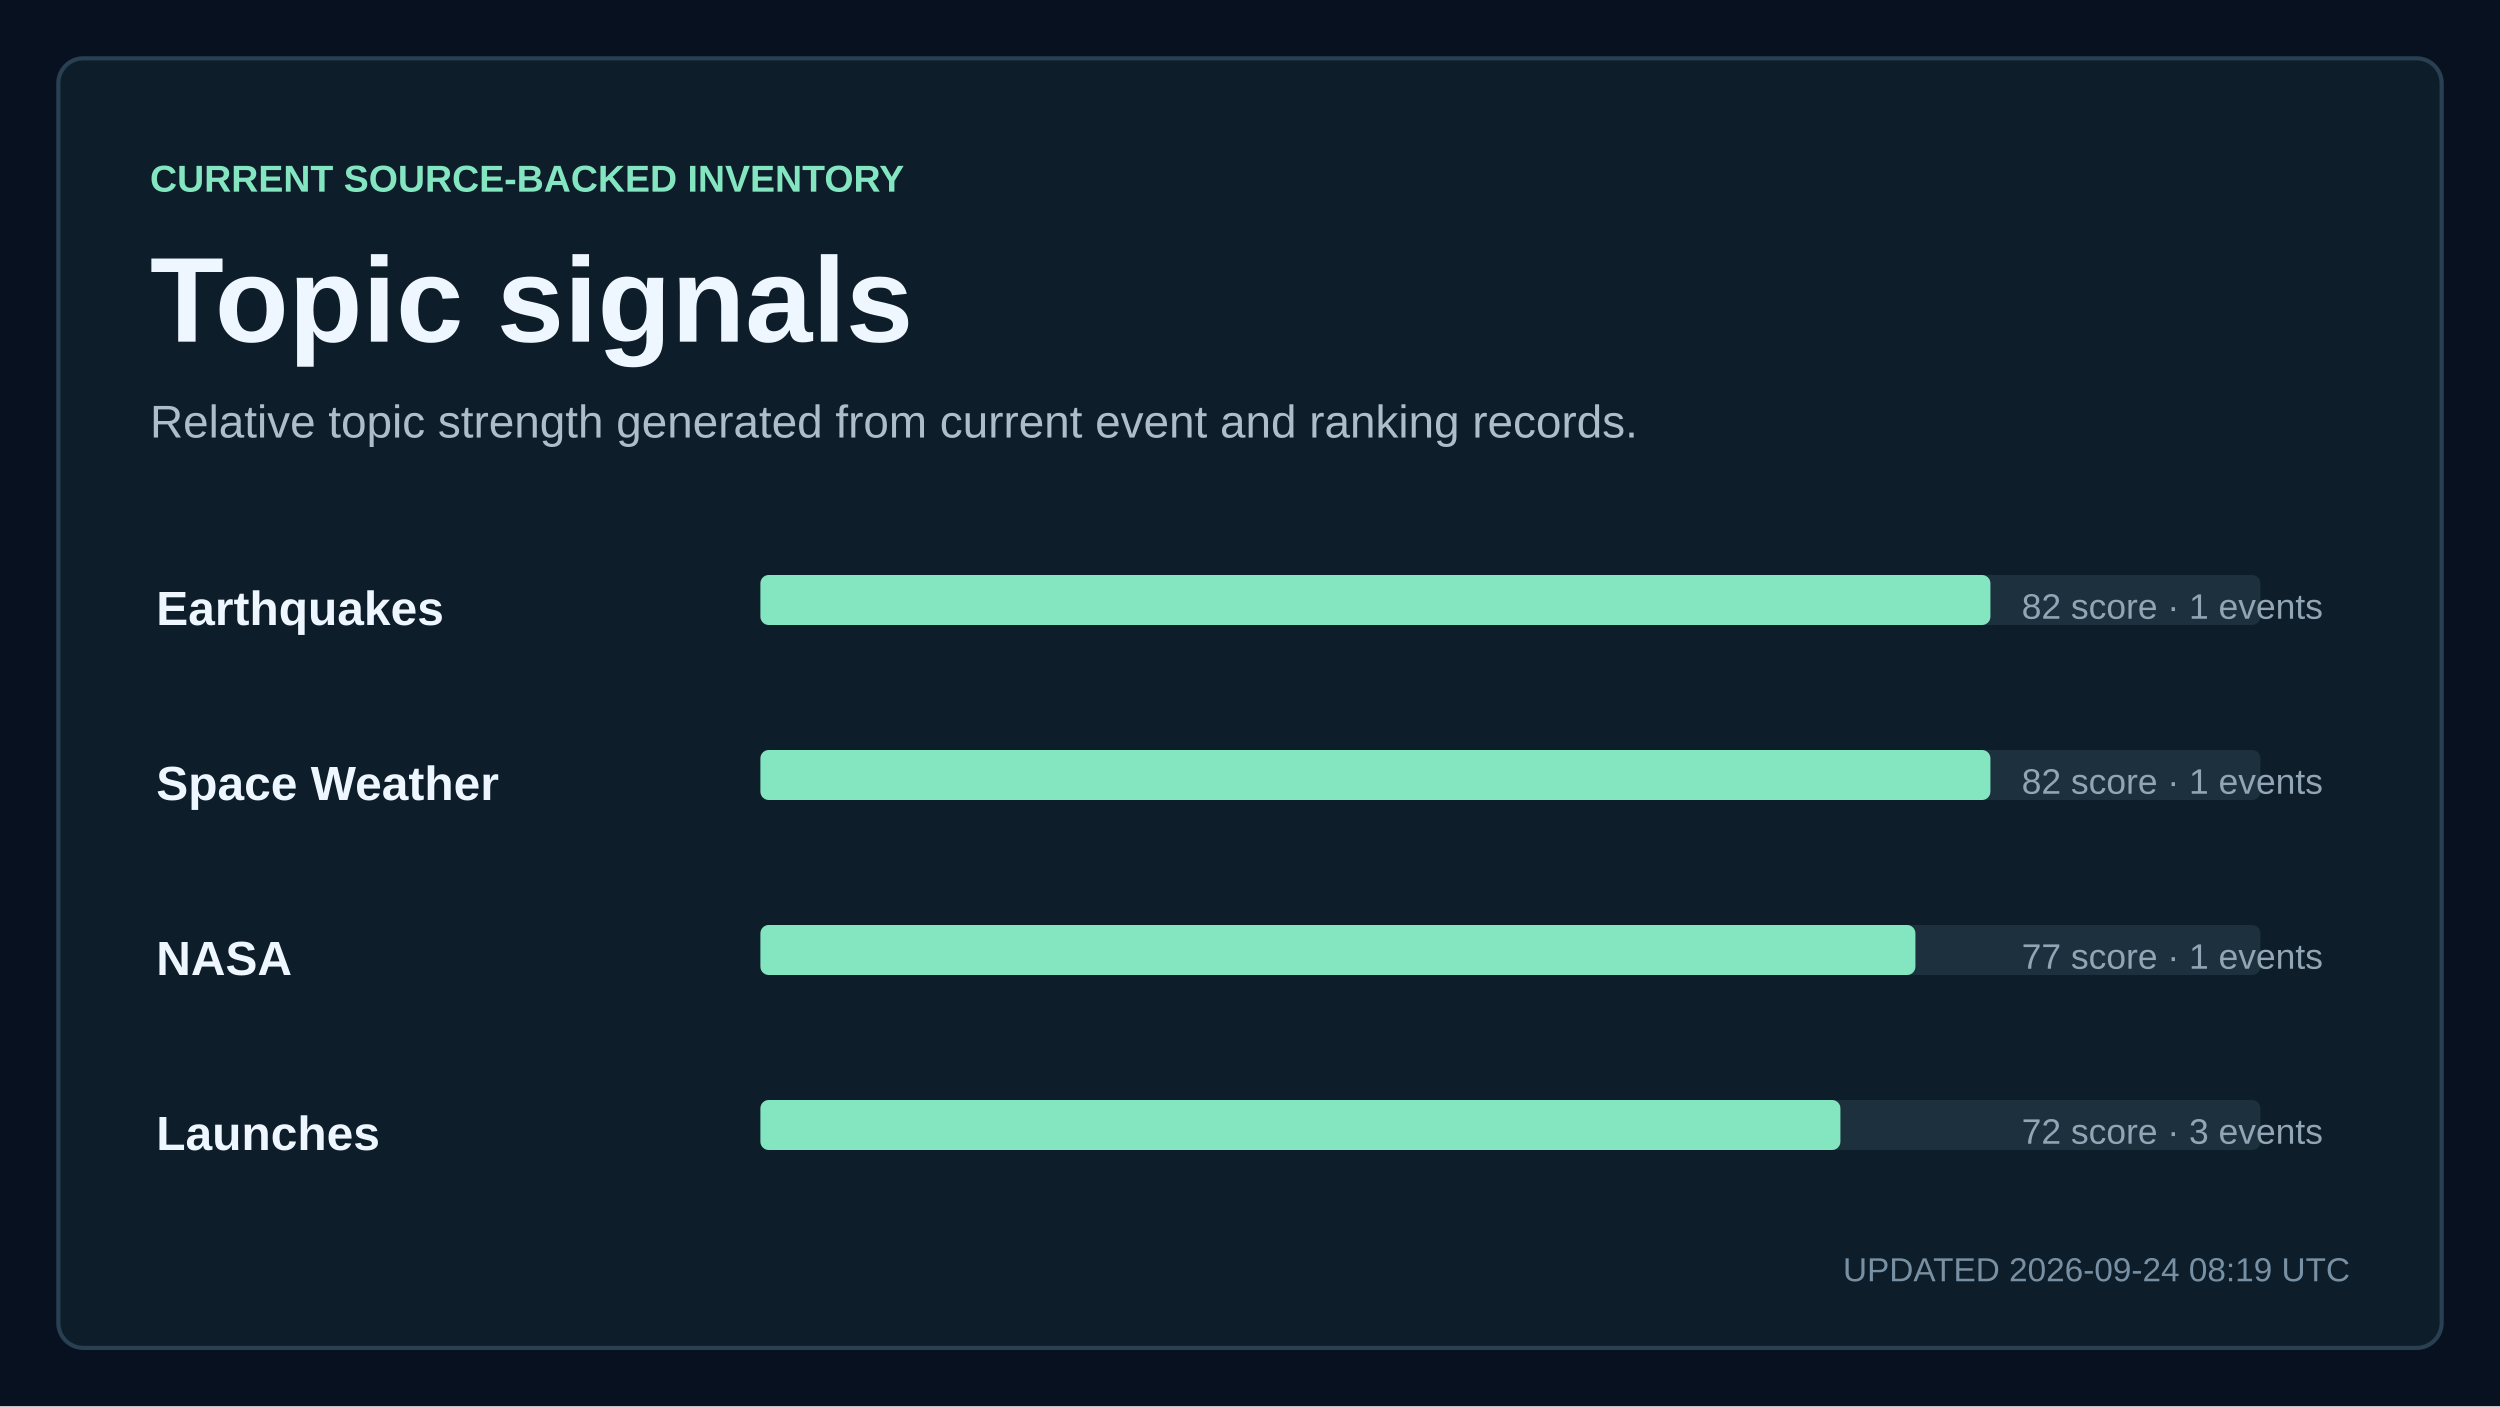
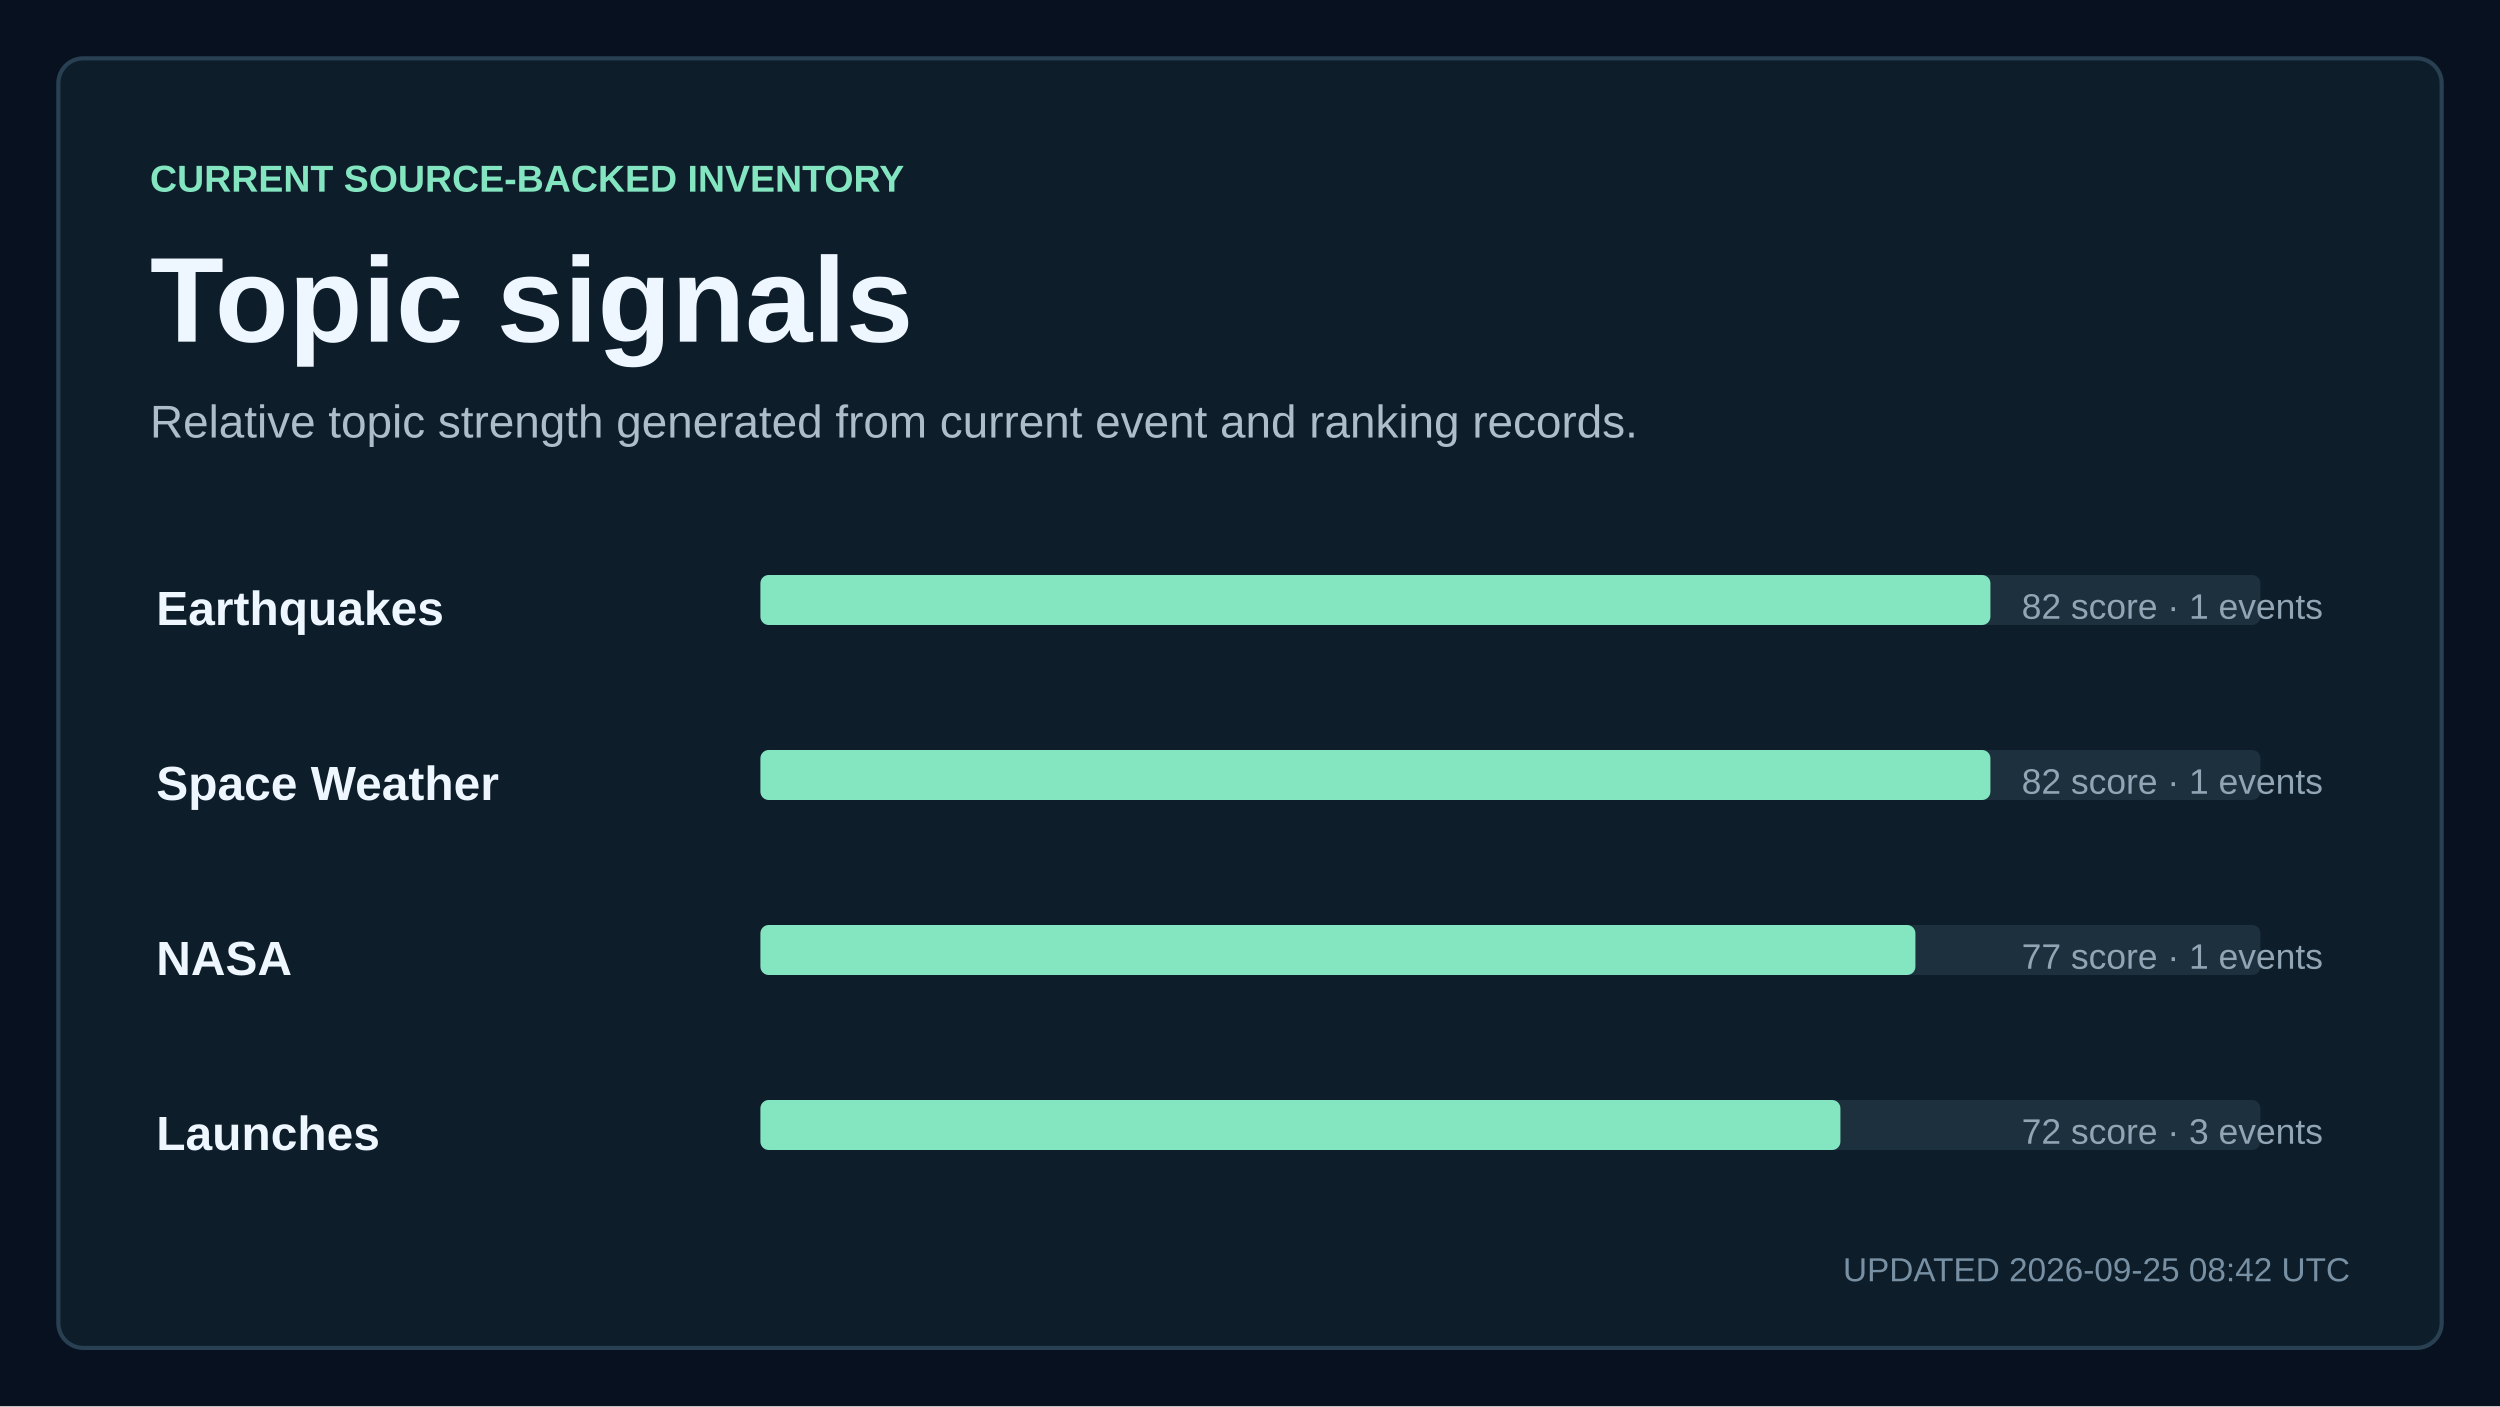
<svg xmlns="http://www.w3.org/2000/svg" width="1200" height="675" viewBox="0 0 1200 675" role="img" aria-labelledby="title description">
  <style>
    text { font-family: Arial, Helvetica, sans-serif; fill: #eef6ff; letter-spacing: 0; }
    .kicker { fill: #84e5c1; font-size: 18px; font-weight: 700; }
    .title { font-size: 58px; font-weight: 700; }
    .subtitle { fill: #aebdca; font-size: 22px; }
    .updated { fill: #7890a3; font-size: 16px; }
    .metric { font-size: 76px; font-weight: 700; }
    .metric-small { font-size: 27px; font-weight: 700; }
    .metric-label, .tick, .row-meta { fill: #91a5b5; font-size: 17px; }
    .row-title { font-size: 23px; font-weight: 700; }
  </style>
  <rect width="1200" height="675" fill="#07111f" />
  <rect x="28" y="28" width="1144" height="619" rx="12" fill="#0d1d2a" stroke="#284052" stroke-width="2" />
  <text x="72" y="92" class="kicker">CURRENT SOURCE-BACKED INVENTORY</text>
  <text x="72" y="164" class="title">Topic signals</text>
  <text x="72" y="210" class="subtitle">Relative topic strength generated from current event and ranking records.</text>
  <text x="75" y="300" class="row-title">Earthquakes</text>
  <rect x="365" y="276" width="720" height="24" rx="4" fill="#1d303e" />
  <rect x="365" y="276" width="590.4" height="24" rx="4" fill="#84e5c1" />
  <text x="1115" y="297" text-anchor="end" class="row-meta">82 score · 1 events</text>
  <text x="75" y="384" class="row-title">Space Weather</text>
  <rect x="365" y="360" width="720" height="24" rx="4" fill="#1d303e" />
  <rect x="365" y="360" width="590.4" height="24" rx="4" fill="#84e5c1" />
  <text x="1115" y="381" text-anchor="end" class="row-meta">82 score · 1 events</text>
  <text x="75" y="468" class="row-title">NASA</text>
  <rect x="365" y="444" width="720" height="24" rx="4" fill="#1d303e" />
  <rect x="365" y="444" width="554.4" height="24" rx="4" fill="#84e5c1" />
  <text x="1115" y="465" text-anchor="end" class="row-meta">77 score · 1 events</text>
  <text x="75" y="552" class="row-title">Launches</text>
  <rect x="365" y="528" width="720" height="24" rx="4" fill="#1d303e" />
  <rect x="365" y="528" width="518.4" height="24" rx="4" fill="#84e5c1" />
  <text x="1115" y="549" text-anchor="end" class="row-meta">72 score · 3 events</text>
-   <text x="1128" y="615" text-anchor="end" class="updated">UPDATED 2026-09-24 08:19 UTC</text>
+   <text x="1128" y="615" text-anchor="end" class="updated">UPDATED 2026-09-25 08:42 UTC</text>
</svg>
